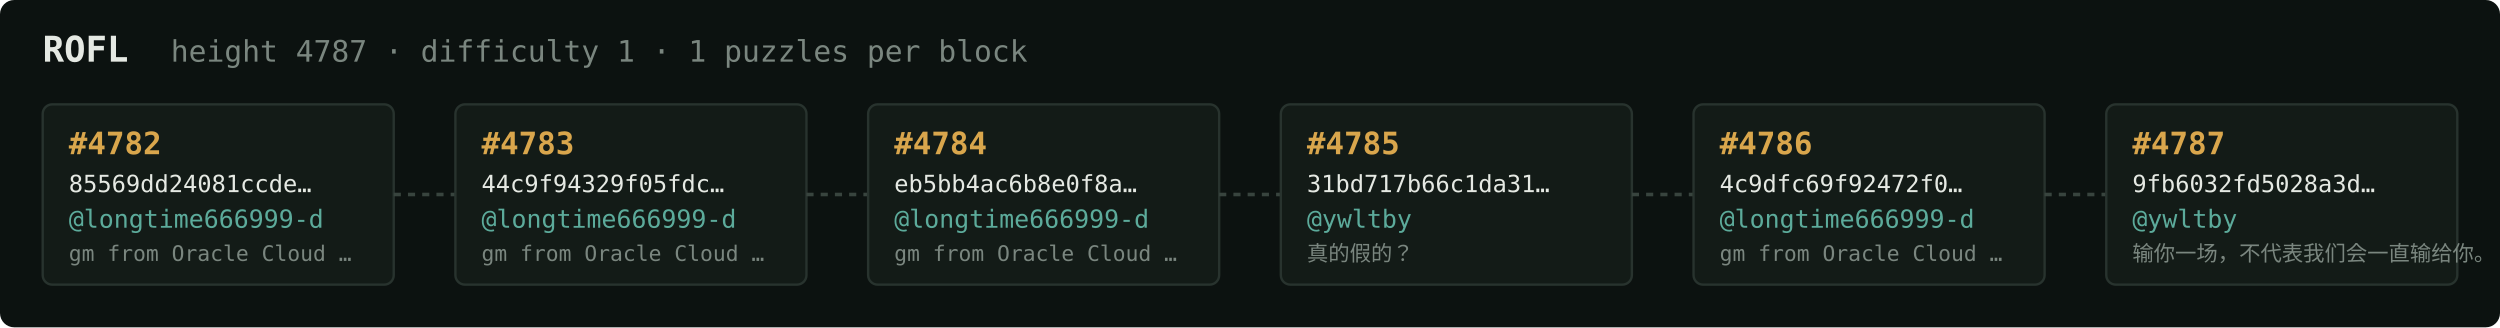
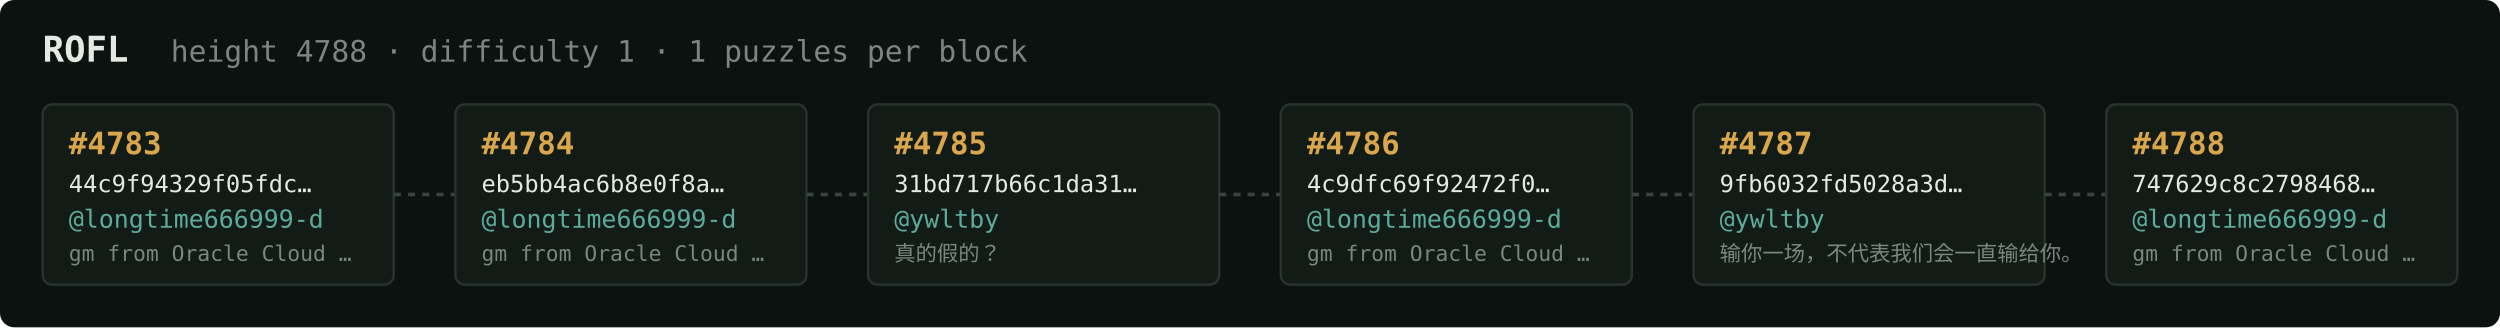
<svg xmlns="http://www.w3.org/2000/svg" width="1054" height="138" viewBox="0 0 1054 138" font-family="ui-monospace,SFMono-Regular,Menlo,monospace">
  <rect fill="#0c1210" width="1054" height="138" rx="6" />
  <text x="18" y="26" fill="#e5e9e3" font-size="15" font-weight="700">ROFL</text>
-   <text x="72" y="26" fill="#7a867f" font-size="12.5">height 4787 · difficulty 1 · 1 puzzles per block</text>
+   <text x="72" y="26" fill="#7a867f" font-size="12.5">height 4788 · difficulty 1 · 1 puzzles per block</text>
  <rect x="18" y="44" width="148" height="76" rx="4" fill="#131b17" stroke="#28332e" stroke-width="1" />
-   <text x="29" y="65" fill="#d9a64c" font-size="13" font-weight="700">#4782</text>
-   <text x="29" y="81" fill="#e5e9e3" font-size="10">85569dd24081ccde…</text>
+   <text x="29" y="65" fill="#d9a64c" font-size="13" font-weight="700">#4783</text>
+   <text x="29" y="81" fill="#e5e9e3" font-size="10">44c9f94329f05fdc…</text>
  <text x="29" y="96" fill="#5cab9b" font-size="10.5">@longtime666999-d</text>
  <text x="29" y="110" fill="#7a867f" font-size="9">gm from Oracle Cloud …</text>
  <line x1="166" y1="82.0" x2="192" y2="82.0" stroke="#38443e" stroke-width="1.5" stroke-dasharray="3 3" />
  <rect x="192" y="44" width="148" height="76" rx="4" fill="#131b17" stroke="#28332e" stroke-width="1" />
-   <text x="203" y="65" fill="#d9a64c" font-size="13" font-weight="700">#4783</text>
-   <text x="203" y="81" fill="#e5e9e3" font-size="10">44c9f94329f05fdc…</text>
+   <text x="203" y="65" fill="#d9a64c" font-size="13" font-weight="700">#4784</text>
+   <text x="203" y="81" fill="#e5e9e3" font-size="10">eb5bb4ac6b8e0f8a…</text>
  <text x="203" y="96" fill="#5cab9b" font-size="10.5">@longtime666999-d</text>
  <text x="203" y="110" fill="#7a867f" font-size="9">gm from Oracle Cloud …</text>
  <line x1="340" y1="82.0" x2="366" y2="82.0" stroke="#38443e" stroke-width="1.5" stroke-dasharray="3 3" />
  <rect x="366" y="44" width="148" height="76" rx="4" fill="#131b17" stroke="#28332e" stroke-width="1" />
-   <text x="377" y="65" fill="#d9a64c" font-size="13" font-weight="700">#4784</text>
-   <text x="377" y="81" fill="#e5e9e3" font-size="10">eb5bb4ac6b8e0f8a…</text>
-   <text x="377" y="96" fill="#5cab9b" font-size="10.5">@longtime666999-d</text>
-   <text x="377" y="110" fill="#7a867f" font-size="9">gm from Oracle Cloud …</text>
+   <text x="377" y="65" fill="#d9a64c" font-size="13" font-weight="700">#4785</text>
+   <text x="377" y="81" fill="#e5e9e3" font-size="10">31bd717b66c1da31…</text>
+   <text x="377" y="96" fill="#5cab9b" font-size="10.5">@ywltby</text>
+   <text x="377" y="110" fill="#7a867f" font-size="9">真的假的？</text>
  <line x1="514" y1="82.0" x2="540" y2="82.0" stroke="#38443e" stroke-width="1.5" stroke-dasharray="3 3" />
  <rect x="540" y="44" width="148" height="76" rx="4" fill="#131b17" stroke="#28332e" stroke-width="1" />
-   <text x="551" y="65" fill="#d9a64c" font-size="13" font-weight="700">#4785</text>
-   <text x="551" y="81" fill="#e5e9e3" font-size="10">31bd717b66c1da31…</text>
-   <text x="551" y="96" fill="#5cab9b" font-size="10.5">@ywltby</text>
-   <text x="551" y="110" fill="#7a867f" font-size="9">真的假的？</text>
+   <text x="551" y="65" fill="#d9a64c" font-size="13" font-weight="700">#4786</text>
+   <text x="551" y="81" fill="#e5e9e3" font-size="10">4c9dfc69f92472f0…</text>
+   <text x="551" y="96" fill="#5cab9b" font-size="10.5">@longtime666999-d</text>
+   <text x="551" y="110" fill="#7a867f" font-size="9">gm from Oracle Cloud …</text>
  <line x1="688" y1="82.0" x2="714" y2="82.0" stroke="#38443e" stroke-width="1.5" stroke-dasharray="3 3" />
  <rect x="714" y="44" width="148" height="76" rx="4" fill="#131b17" stroke="#28332e" stroke-width="1" />
-   <text x="725" y="65" fill="#d9a64c" font-size="13" font-weight="700">#4786</text>
-   <text x="725" y="81" fill="#e5e9e3" font-size="10">4c9dfc69f92472f0…</text>
-   <text x="725" y="96" fill="#5cab9b" font-size="10.5">@longtime666999-d</text>
-   <text x="725" y="110" fill="#7a867f" font-size="9">gm from Oracle Cloud …</text>
+   <text x="725" y="65" fill="#d9a64c" font-size="13" font-weight="700">#4787</text>
+   <text x="725" y="81" fill="#e5e9e3" font-size="10">9fb6032fd5028a3d…</text>
+   <text x="725" y="96" fill="#5cab9b" font-size="10.5">@ywltby</text>
+   <text x="725" y="110" fill="#7a867f" font-size="9">输你一场，不代表我们会一直输给你。</text>
  <line x1="862" y1="82.0" x2="888" y2="82.0" stroke="#38443e" stroke-width="1.5" stroke-dasharray="3 3" />
  <rect x="888" y="44" width="148" height="76" rx="4" fill="#131b17" stroke="#28332e" stroke-width="1" />
-   <text x="899" y="65" fill="#d9a64c" font-size="13" font-weight="700">#4787</text>
-   <text x="899" y="81" fill="#e5e9e3" font-size="10">9fb6032fd5028a3d…</text>
-   <text x="899" y="96" fill="#5cab9b" font-size="10.5">@ywltby</text>
-   <text x="899" y="110" fill="#7a867f" font-size="9">输你一场，不代表我们会一直输给你。</text>
+   <text x="899" y="65" fill="#d9a64c" font-size="13" font-weight="700">#4788</text>
+   <text x="899" y="81" fill="#e5e9e3" font-size="10">747629c8c2798468…</text>
+   <text x="899" y="96" fill="#5cab9b" font-size="10.5">@longtime666999-d</text>
+   <text x="899" y="110" fill="#7a867f" font-size="9">gm from Oracle Cloud …</text>
</svg>
